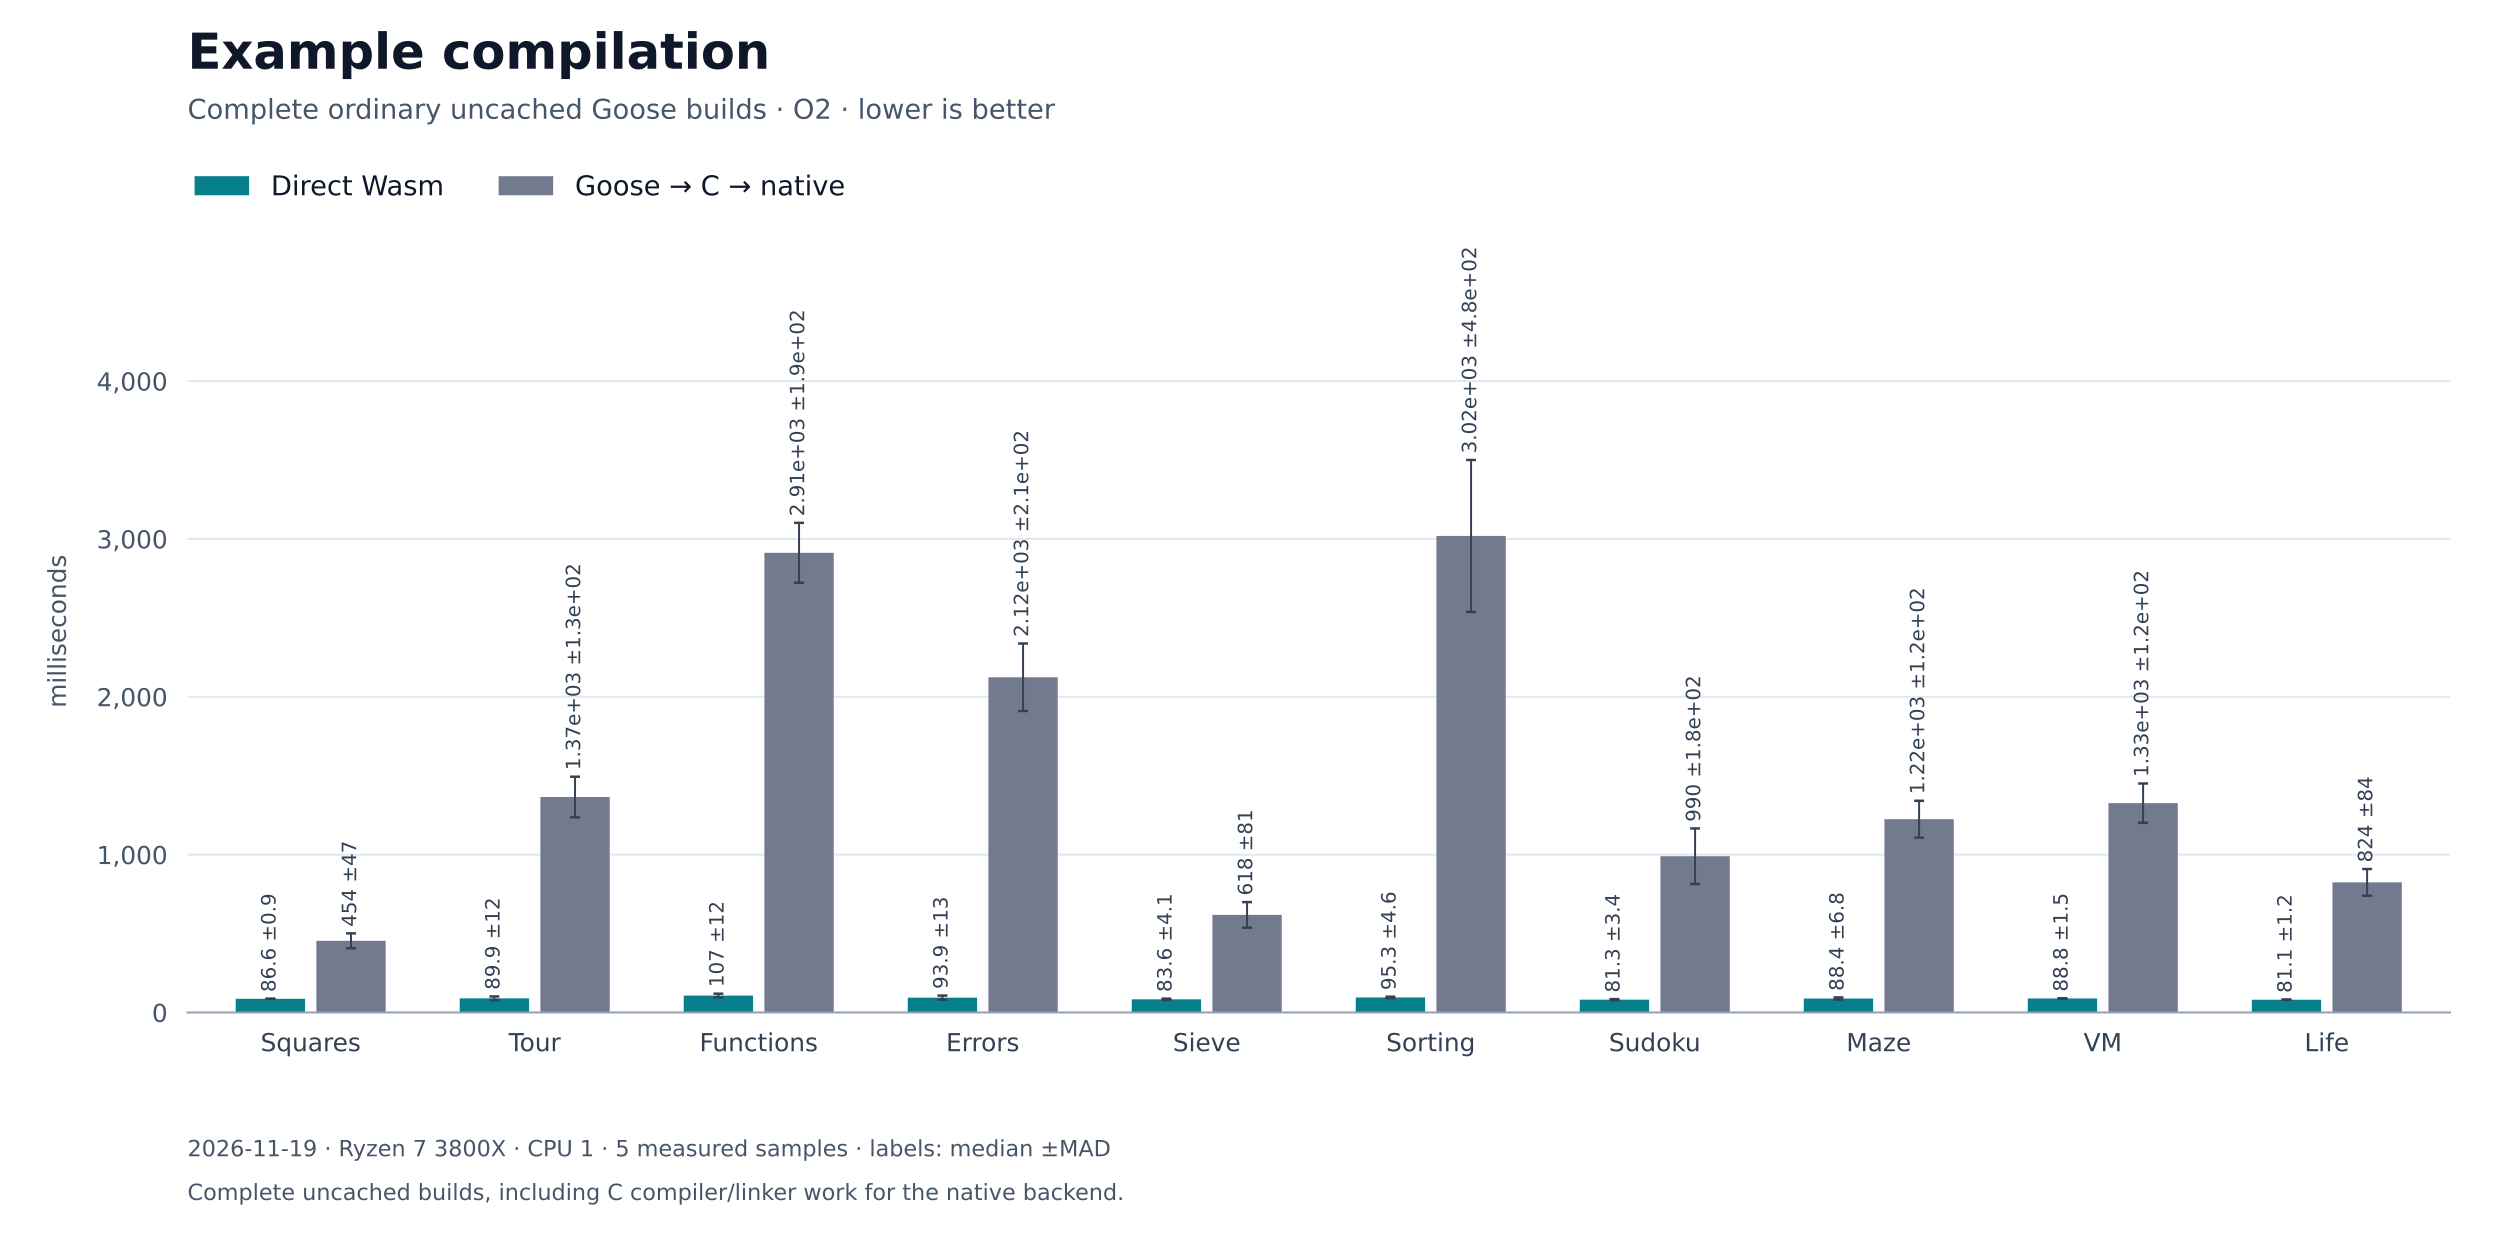
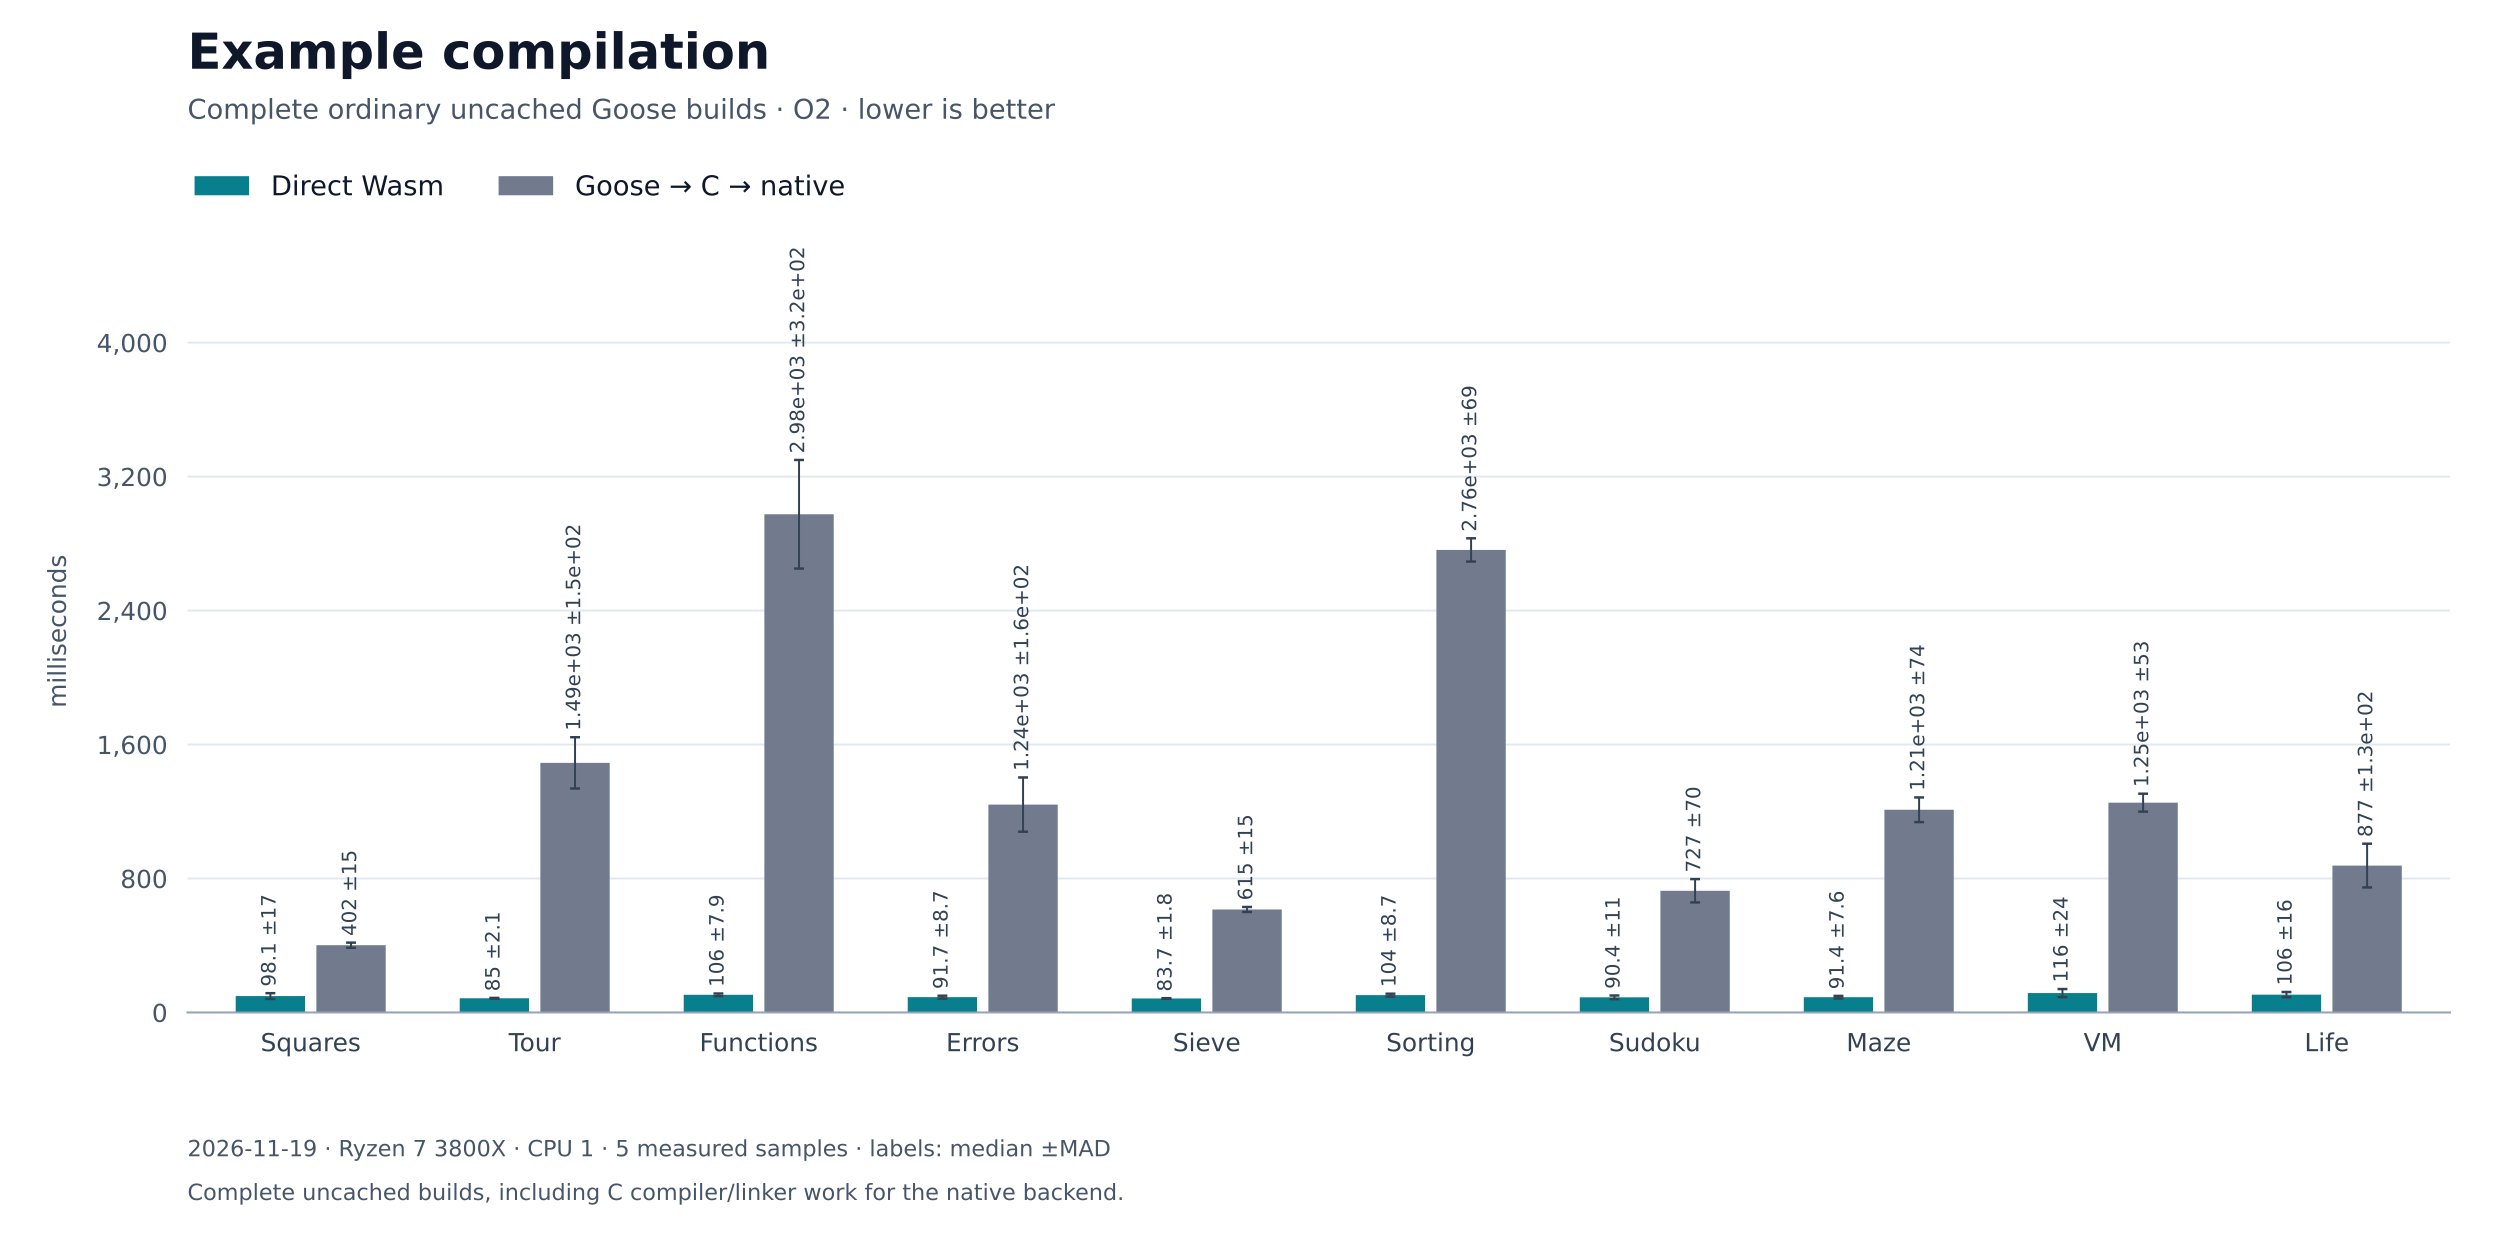
<svg xmlns="http://www.w3.org/2000/svg" xmlns:xlink="http://www.w3.org/1999/xlink" width="1008pt" height="504pt" viewBox="0 0 1008 504" version="1.1">
  <defs>
    <style type="text/css">*{stroke-linejoin: round; stroke-linecap: butt}</style>
  </defs>
  <g id="figure_1">
    <g id="patch_1">
      <path d="M 0 504 L 1008 504 L 1008 0 L 0 0 z " style="fill: #ffffff" />
    </g>
    <g id="axes_1">
      <g id="patch_2">
        <path d="M 75.6 408.24 L 987.84 408.24 L 987.84 100.8 L 75.6 100.8 z " style="fill: #ffffff" />
      </g>
      <g id="matplotlib.axis_1">
        <g id="xtick_1">
          <g id="line2d_1" />
          <g id="text_1">
            <text style="font-size: 10px; font-family: 'DejaVu Sans'; text-anchor: middle; fill: #334155" x="125.276" y="423.838" transform="rotate(-0 125.2764 423.8377)">Squares</text>
          </g>
        </g>
        <g id="xtick_2">
          <g id="line2d_2" />
          <g id="text_2">
            <text style="font-size: 10px; font-family: 'DejaVu Sans'; text-anchor: middle; fill: #334155" x="215.597" y="423.838" transform="rotate(-0 215.5972 423.8377)">Tour</text>
          </g>
        </g>
        <g id="xtick_3">
          <g id="line2d_3" />
          <g id="text_3">
            <text style="font-size: 10px; font-family: 'DejaVu Sans'; text-anchor: middle; fill: #334155" x="305.918" y="423.838" transform="rotate(-0 305.918 423.8384)">Functions</text>
          </g>
        </g>
        <g id="xtick_4">
          <g id="line2d_4" />
          <g id="text_4">
            <text style="font-size: 10px; font-family: 'DejaVu Sans'; text-anchor: middle; fill: #334155" x="396.239" y="423.838" transform="rotate(-0 396.2388 423.8377)">Errors</text>
          </g>
        </g>
        <g id="xtick_5">
          <g id="line2d_5" />
          <g id="text_5">
            <text style="font-size: 10px; font-family: 'DejaVu Sans'; text-anchor: middle; fill: #334155" x="486.56" y="423.838" transform="rotate(-0 486.5596 423.8384)">Sieve</text>
          </g>
        </g>
        <g id="xtick_6">
          <g id="line2d_6" />
          <g id="text_6">
            <text style="font-size: 10px; font-family: 'DejaVu Sans'; text-anchor: middle; fill: #334155" x="576.88" y="423.838" transform="rotate(-0 576.8804 423.8384)">Sorting</text>
          </g>
        </g>
        <g id="xtick_7">
          <g id="line2d_7" />
          <g id="text_7">
            <text style="font-size: 10px; font-family: 'DejaVu Sans'; text-anchor: middle; fill: #334155" x="667.201" y="423.838" transform="rotate(-0 667.2012 423.8384)">Sudoku</text>
          </g>
        </g>
        <g id="xtick_8">
          <g id="line2d_8" />
          <g id="text_8">
            <text style="font-size: 10px; font-family: 'DejaVu Sans'; text-anchor: middle; fill: #334155" x="757.522" y="423.838" transform="rotate(-0 757.522 423.8377)">Maze</text>
          </g>
        </g>
        <g id="xtick_9">
          <g id="line2d_9" />
          <g id="text_9">
            <text style="font-size: 10px; font-family: 'DejaVu Sans'; text-anchor: middle; fill: #334155" x="847.843" y="423.838" transform="rotate(-0 847.8428 423.8377)">VM</text>
          </g>
        </g>
        <g id="xtick_10">
          <g id="line2d_10" />
          <g id="text_10">
            <text style="font-size: 10px; font-family: 'DejaVu Sans'; text-anchor: middle; fill: #334155" x="938.164" y="423.838" transform="rotate(-0 938.1636 423.8384)">Life</text>
          </g>
        </g>
      </g>
      <g id="matplotlib.axis_2">
        <g id="ytick_1">
          <g id="line2d_11">
            <path d="M 75.6 408.24 L 987.84 408.24 " clip-path="url(#p27fe2b42cb)" style="fill: none; stroke: #e2e8f0; stroke-width: 0.8; stroke-linecap: square" />
          </g>
          <g id="line2d_12" />
          <g id="text_11">
            <text style="font-size: 10px; font-family: 'DejaVu Sans'; text-anchor: end; fill: #475569" x="67.6" y="412.039" transform="rotate(-0 67.6 412.0388)">0</text>
          </g>
        </g>
        <g id="ytick_2">
          <g id="line2d_13">
-             <path d="M 75.6 344.595 L 987.84 344.595 " clip-path="url(#p27fe2b42cb)" style="fill: none; stroke: #e2e8f0; stroke-width: 0.8; stroke-linecap: square" />
+             <path d="M 75.6 354.222 L 987.84 354.222 " clip-path="url(#p27fe2b42cb)" style="fill: none; stroke: #e2e8f0; stroke-width: 0.8; stroke-linecap: square" />
          </g>
          <g id="line2d_14" />
          <g id="text_12">
-             <text style="font-size: 10px; font-family: 'DejaVu Sans'; text-anchor: end; fill: #475569" x="67.6" y="348.394" transform="rotate(-0 67.6 348.3937)">1,000</text>
+             <text style="font-size: 10px; font-family: 'DejaVu Sans'; text-anchor: end; fill: #475569" x="67.6" y="358.021" transform="rotate(-0 67.6 358.0207)">800</text>
          </g>
        </g>
        <g id="ytick_3">
          <g id="line2d_15">
-             <path d="M 75.6 280.95 L 987.84 280.95 " clip-path="url(#p27fe2b42cb)" style="fill: none; stroke: #e2e8f0; stroke-width: 0.8; stroke-linecap: square" />
+             <path d="M 75.6 300.204 L 987.84 300.204 " clip-path="url(#p27fe2b42cb)" style="fill: none; stroke: #e2e8f0; stroke-width: 0.8; stroke-linecap: square" />
          </g>
          <g id="line2d_16" />
          <g id="text_13">
-             <text style="font-size: 10px; font-family: 'DejaVu Sans'; text-anchor: end; fill: #475569" x="67.6" y="284.749" transform="rotate(-0 67.6 284.7486)">2,000</text>
+             <text style="font-size: 10px; font-family: 'DejaVu Sans'; text-anchor: end; fill: #475569" x="67.6" y="304.003" transform="rotate(-0 67.6 304.0026)">1,600</text>
          </g>
        </g>
        <g id="ytick_4">
          <g id="line2d_17">
-             <path d="M 75.6 217.305 L 987.84 217.305 " clip-path="url(#p27fe2b42cb)" style="fill: none; stroke: #e2e8f0; stroke-width: 0.8; stroke-linecap: square" />
+             <path d="M 75.6 246.186 L 987.84 246.186 " clip-path="url(#p27fe2b42cb)" style="fill: none; stroke: #e2e8f0; stroke-width: 0.8; stroke-linecap: square" />
          </g>
          <g id="line2d_18" />
          <g id="text_14">
-             <text style="font-size: 10px; font-family: 'DejaVu Sans'; text-anchor: end; fill: #475569" x="67.6" y="221.103" transform="rotate(-0 67.6 221.1035)">3,000</text>
+             <text style="font-size: 10px; font-family: 'DejaVu Sans'; text-anchor: end; fill: #475569" x="67.6" y="249.984" transform="rotate(-0 67.6 249.9845)">2,400</text>
          </g>
        </g>
        <g id="ytick_5">
          <g id="line2d_19">
-             <path d="M 75.6 153.659 L 987.84 153.659 " clip-path="url(#p27fe2b42cb)" style="fill: none; stroke: #e2e8f0; stroke-width: 0.8; stroke-linecap: square" />
+             <path d="M 75.6 192.168 L 987.84 192.168 " clip-path="url(#p27fe2b42cb)" style="fill: none; stroke: #e2e8f0; stroke-width: 0.8; stroke-linecap: square" />
          </g>
          <g id="line2d_20" />
          <g id="text_15">
-             <text style="font-size: 10px; font-family: 'DejaVu Sans'; text-anchor: end; fill: #475569" x="67.6" y="157.458" transform="rotate(-0 67.6 157.4583)">4,000</text>
-           </g>
-         </g>
-         <g id="text_16">
+             <text style="font-size: 10px; font-family: 'DejaVu Sans'; text-anchor: end; fill: #475569" x="67.6" y="195.966" transform="rotate(-0 67.6 195.9664)">3,200</text>
+           </g>
+         </g>
+         <g id="ytick_6">
+           <g id="line2d_21">
+             <path d="M 75.6 138.149 L 987.84 138.149 " clip-path="url(#p27fe2b42cb)" style="fill: none; stroke: #e2e8f0; stroke-width: 0.8; stroke-linecap: square" />
+           </g>
+           <g id="line2d_22" />
+           <g id="text_16">
+             <text style="font-size: 10px; font-family: 'DejaVu Sans'; text-anchor: end; fill: #475569" x="67.6" y="141.948" transform="rotate(-0 67.6 141.9483)">4,000</text>
+           </g>
+         </g>
+         <g id="text_17">
          <text style="font-size: 10px; font-family: 'DejaVu Sans'; text-anchor: middle; fill: #475569" x="26.57" y="254.52" transform="rotate(-90 26.56953 254.52)">milliseconds</text>
        </g>
      </g>
      <g id="patch_3">
-         <path d="M 95.037 408.24 L 123 408.24 L 123 402.728 L 95.037 402.728 z " clip-path="url(#p27fe2b42cb)" style="fill: #087f8c" />
+         <path d="M 95.037 408.24 L 123 408.24 L 123 401.616 L 95.037 401.616 z " clip-path="url(#p27fe2b42cb)" style="fill: #087f8c" />
      </g>
      <g id="patch_4">
-         <path d="M 185.358 408.24 L 213.321 408.24 L 213.321 402.517 L 185.358 402.517 z " clip-path="url(#p27fe2b42cb)" style="fill: #087f8c" />
+         <path d="M 185.358 408.24 L 213.321 408.24 L 213.321 402.498 L 185.358 402.498 z " clip-path="url(#p27fe2b42cb)" style="fill: #087f8c" />
      </g>
      <g id="patch_5">
-         <path d="M 275.679 408.24 L 303.642 408.24 L 303.642 401.42 L 275.679 401.42 z " clip-path="url(#p27fe2b42cb)" style="fill: #087f8c" />
+         <path d="M 275.679 408.24 L 303.642 408.24 L 303.642 401.11 L 275.679 401.11 z " clip-path="url(#p27fe2b42cb)" style="fill: #087f8c" />
      </g>
      <g id="patch_6">
-         <path d="M 365.999 408.24 L 393.963 408.24 L 393.963 402.262 L 365.999 402.262 z " clip-path="url(#p27fe2b42cb)" style="fill: #087f8c" />
+         <path d="M 365.999 408.24 L 393.963 408.24 L 393.963 402.047 L 365.999 402.047 z " clip-path="url(#p27fe2b42cb)" style="fill: #087f8c" />
      </g>
      <g id="patch_7">
-         <path d="M 456.32 408.24 L 484.284 408.24 L 484.284 402.919 L 456.32 402.919 z " clip-path="url(#p27fe2b42cb)" style="fill: #087f8c" />
+         <path d="M 456.32 408.24 L 484.284 408.24 L 484.284 402.589 L 456.32 402.589 z " clip-path="url(#p27fe2b42cb)" style="fill: #087f8c" />
      </g>
      <g id="patch_8">
-         <path d="M 546.641 408.24 L 574.604 408.24 L 574.604 402.173 L 546.641 402.173 z " clip-path="url(#p27fe2b42cb)" style="fill: #087f8c" />
+         <path d="M 546.641 408.24 L 574.604 408.24 L 574.604 401.233 L 546.641 401.233 z " clip-path="url(#p27fe2b42cb)" style="fill: #087f8c" />
      </g>
      <g id="patch_9">
-         <path d="M 636.962 408.24 L 664.925 408.24 L 664.925 403.066 L 636.962 403.066 z " clip-path="url(#p27fe2b42cb)" style="fill: #087f8c" />
+         <path d="M 636.962 408.24 L 664.925 408.24 L 664.925 402.133 L 636.962 402.133 z " clip-path="url(#p27fe2b42cb)" style="fill: #087f8c" />
      </g>
      <g id="patch_10">
-         <path d="M 727.283 408.24 L 755.246 408.24 L 755.246 402.613 L 727.283 402.613 z " clip-path="url(#p27fe2b42cb)" style="fill: #087f8c" />
+         <path d="M 727.283 408.24 L 755.246 408.24 L 755.246 402.067 L 727.283 402.067 z " clip-path="url(#p27fe2b42cb)" style="fill: #087f8c" />
      </g>
      <g id="patch_11">
-         <path d="M 817.603 408.24 L 845.567 408.24 L 845.567 402.588 L 817.603 402.588 z " clip-path="url(#p27fe2b42cb)" style="fill: #087f8c" />
+         <path d="M 817.603 408.24 L 845.567 408.24 L 845.567 400.4 L 817.603 400.4 z " clip-path="url(#p27fe2b42cb)" style="fill: #087f8c" />
      </g>
      <g id="patch_12">
-         <path d="M 907.924 408.24 L 935.887 408.24 L 935.887 403.08 L 907.924 403.08 z " clip-path="url(#p27fe2b42cb)" style="fill: #087f8c" />
+         <path d="M 907.924 408.24 L 935.887 408.24 L 935.887 401.049 L 907.924 401.049 z " clip-path="url(#p27fe2b42cb)" style="fill: #087f8c" />
      </g>
      <g id="patch_13">
-         <path d="M 127.553 408.24 L 155.516 408.24 L 155.516 379.329 L 127.553 379.329 z " clip-path="url(#p27fe2b42cb)" style="fill: #727b8e" />
+         <path d="M 127.553 408.24 L 155.516 408.24 L 155.516 381.097 L 127.553 381.097 z " clip-path="url(#p27fe2b42cb)" style="fill: #727b8e" />
      </g>
      <g id="patch_14">
-         <path d="M 217.873 408.24 L 245.837 408.24 L 245.837 321.35 L 217.873 321.35 z " clip-path="url(#p27fe2b42cb)" style="fill: #727b8e" />
+         <path d="M 217.873 408.24 L 245.837 408.24 L 245.837 307.583 L 217.873 307.583 z " clip-path="url(#p27fe2b42cb)" style="fill: #727b8e" />
      </g>
      <g id="patch_15">
-         <path d="M 308.194 408.24 L 336.157 408.24 L 336.157 222.886 L 308.194 222.886 z " clip-path="url(#p27fe2b42cb)" style="fill: #727b8e" />
+         <path d="M 308.194 408.24 L 336.157 408.24 L 336.157 207.354 L 308.194 207.354 z " clip-path="url(#p27fe2b42cb)" style="fill: #727b8e" />
      </g>
      <g id="patch_16">
-         <path d="M 398.515 408.24 L 426.478 408.24 L 426.478 273.061 L 398.515 273.061 z " clip-path="url(#p27fe2b42cb)" style="fill: #727b8e" />
+         <path d="M 398.515 408.24 L 426.478 408.24 L 426.478 324.411 L 398.515 324.411 z " clip-path="url(#p27fe2b42cb)" style="fill: #727b8e" />
      </g>
      <g id="patch_17">
-         <path d="M 488.836 408.24 L 516.799 408.24 L 516.799 368.877 L 488.836 368.877 z " clip-path="url(#p27fe2b42cb)" style="fill: #727b8e" />
+         <path d="M 488.836 408.24 L 516.799 408.24 L 516.799 366.691 L 488.836 366.691 z " clip-path="url(#p27fe2b42cb)" style="fill: #727b8e" />
      </g>
      <g id="patch_18">
-         <path d="M 579.156 408.24 L 607.12 408.24 L 607.12 216.083 L 579.156 216.083 z " clip-path="url(#p27fe2b42cb)" style="fill: #727b8e" />
+         <path d="M 579.156 408.24 L 607.12 408.24 L 607.12 221.734 L 579.156 221.734 z " clip-path="url(#p27fe2b42cb)" style="fill: #727b8e" />
      </g>
      <g id="patch_19">
-         <path d="M 669.477 408.24 L 697.441 408.24 L 697.441 345.211 L 669.477 345.211 z " clip-path="url(#p27fe2b42cb)" style="fill: #727b8e" />
+         <path d="M 669.477 408.24 L 697.441 408.24 L 697.441 359.159 L 669.477 359.159 z " clip-path="url(#p27fe2b42cb)" style="fill: #727b8e" />
      </g>
      <g id="patch_20">
-         <path d="M 759.798 408.24 L 787.761 408.24 L 787.761 330.304 L 759.798 330.304 z " clip-path="url(#p27fe2b42cb)" style="fill: #727b8e" />
+         <path d="M 759.798 408.24 L 787.761 408.24 L 787.761 326.496 L 759.798 326.496 z " clip-path="url(#p27fe2b42cb)" style="fill: #727b8e" />
      </g>
      <g id="patch_21">
-         <path d="M 850.119 408.24 L 878.082 408.24 L 878.082 323.833 L 850.119 323.833 z " clip-path="url(#p27fe2b42cb)" style="fill: #727b8e" />
+         <path d="M 850.119 408.24 L 878.082 408.24 L 878.082 323.63 L 850.119 323.63 z " clip-path="url(#p27fe2b42cb)" style="fill: #727b8e" />
      </g>
      <g id="patch_22">
-         <path d="M 940.44 408.24 L 968.403 408.24 L 968.403 355.767 L 940.44 355.767 z " clip-path="url(#p27fe2b42cb)" style="fill: #727b8e" />
+         <path d="M 940.44 408.24 L 968.403 408.24 L 968.403 349.006 L 940.44 349.006 z " clip-path="url(#p27fe2b42cb)" style="fill: #727b8e" />
      </g>
      <g id="LineCollection_1">
-         <path d="M 109.019 402.785 L 109.019 402.671 " clip-path="url(#p27fe2b42cb)" style="fill: none; stroke: #334155; stroke-width: 0.8" />
-         <path d="M 199.339 403.278 L 199.339 401.757 " clip-path="url(#p27fe2b42cb)" style="fill: none; stroke: #334155; stroke-width: 0.8" />
-         <path d="M 289.66 402.177 L 289.66 400.662 " clip-path="url(#p27fe2b42cb)" style="fill: none; stroke: #334155; stroke-width: 0.8" />
-         <path d="M 379.981 403.108 L 379.981 401.417 " clip-path="url(#p27fe2b42cb)" style="fill: none; stroke: #334155; stroke-width: 0.8" />
-         <path d="M 470.302 403.181 L 470.302 402.656 " clip-path="url(#p27fe2b42cb)" style="fill: none; stroke: #334155; stroke-width: 0.8" />
-         <path d="M 560.623 402.468 L 560.623 401.878 " clip-path="url(#p27fe2b42cb)" style="fill: none; stroke: #334155; stroke-width: 0.8" />
-         <path d="M 650.943 403.279 L 650.943 402.852 " clip-path="url(#p27fe2b42cb)" style="fill: none; stroke: #334155; stroke-width: 0.8" />
-         <path d="M 741.264 403.049 L 741.264 402.178 " clip-path="url(#p27fe2b42cb)" style="fill: none; stroke: #334155; stroke-width: 0.8" />
-         <path d="M 831.585 402.686 L 831.585 402.491 " clip-path="url(#p27fe2b42cb)" style="fill: none; stroke: #334155; stroke-width: 0.8" />
-         <path d="M 921.906 403.154 L 921.906 403.006 " clip-path="url(#p27fe2b42cb)" style="fill: none; stroke: #334155; stroke-width: 0.8" />
-       </g>
-       <g id="line2d_21">
+         <path d="M 109.019 402.778 L 109.019 400.454 " clip-path="url(#p27fe2b42cb)" style="fill: none; stroke: #334155; stroke-width: 0.8" />
+         <path d="M 199.339 402.637 L 199.339 402.36 " clip-path="url(#p27fe2b42cb)" style="fill: none; stroke: #334155; stroke-width: 0.8" />
+         <path d="M 289.66 401.645 L 289.66 400.575 " clip-path="url(#p27fe2b42cb)" style="fill: none; stroke: #334155; stroke-width: 0.8" />
+         <path d="M 379.981 402.638 L 379.981 401.457 " clip-path="url(#p27fe2b42cb)" style="fill: none; stroke: #334155; stroke-width: 0.8" />
+         <path d="M 470.302 402.709 L 470.302 402.469 " clip-path="url(#p27fe2b42cb)" style="fill: none; stroke: #334155; stroke-width: 0.8" />
+         <path d="M 560.623 401.818 L 560.623 400.648 " clip-path="url(#p27fe2b42cb)" style="fill: none; stroke: #334155; stroke-width: 0.8" />
+         <path d="M 650.943 402.884 L 650.943 401.382 " clip-path="url(#p27fe2b42cb)" style="fill: none; stroke: #334155; stroke-width: 0.8" />
+         <path d="M 741.264 402.58 L 741.264 401.553 " clip-path="url(#p27fe2b42cb)" style="fill: none; stroke: #334155; stroke-width: 0.8" />
+         <path d="M 831.585 402.029 L 831.585 398.771 " clip-path="url(#p27fe2b42cb)" style="fill: none; stroke: #334155; stroke-width: 0.8" />
+         <path d="M 921.906 402.122 L 921.906 399.976 " clip-path="url(#p27fe2b42cb)" style="fill: none; stroke: #334155; stroke-width: 0.8" />
+       </g>
+       <g id="line2d_23">
        <defs>
          <path id="m630ef24590" d="M 2 0 L -2 -0 " style="stroke: #334155" />
        </defs>
        <g clip-path="url(#p27fe2b42cb)">
-           <use xlink:href="#m630ef24590" x="109.019" y="402.785" style="fill: #1f77b4; stroke: #334155" />
-           <use xlink:href="#m630ef24590" x="199.339" y="403.278" style="fill: #1f77b4; stroke: #334155" />
-           <use xlink:href="#m630ef24590" x="289.66" y="402.177" style="fill: #1f77b4; stroke: #334155" />
-           <use xlink:href="#m630ef24590" x="379.981" y="403.108" style="fill: #1f77b4; stroke: #334155" />
-           <use xlink:href="#m630ef24590" x="470.302" y="403.181" style="fill: #1f77b4; stroke: #334155" />
-           <use xlink:href="#m630ef24590" x="560.623" y="402.468" style="fill: #1f77b4; stroke: #334155" />
-           <use xlink:href="#m630ef24590" x="650.943" y="403.279" style="fill: #1f77b4; stroke: #334155" />
-           <use xlink:href="#m630ef24590" x="741.264" y="403.049" style="fill: #1f77b4; stroke: #334155" />
-           <use xlink:href="#m630ef24590" x="831.585" y="402.686" style="fill: #1f77b4; stroke: #334155" />
-           <use xlink:href="#m630ef24590" x="921.906" y="403.154" style="fill: #1f77b4; stroke: #334155" />
-         </g>
-       </g>
-       <g id="line2d_22">
-         <g clip-path="url(#p27fe2b42cb)">
-           <use xlink:href="#m630ef24590" x="109.019" y="402.671" style="fill: #1f77b4; stroke: #334155" />
-           <use xlink:href="#m630ef24590" x="199.339" y="401.757" style="fill: #1f77b4; stroke: #334155" />
-           <use xlink:href="#m630ef24590" x="289.66" y="400.662" style="fill: #1f77b4; stroke: #334155" />
-           <use xlink:href="#m630ef24590" x="379.981" y="401.417" style="fill: #1f77b4; stroke: #334155" />
-           <use xlink:href="#m630ef24590" x="470.302" y="402.656" style="fill: #1f77b4; stroke: #334155" />
-           <use xlink:href="#m630ef24590" x="560.623" y="401.878" style="fill: #1f77b4; stroke: #334155" />
-           <use xlink:href="#m630ef24590" x="650.943" y="402.852" style="fill: #1f77b4; stroke: #334155" />
-           <use xlink:href="#m630ef24590" x="741.264" y="402.178" style="fill: #1f77b4; stroke: #334155" />
-           <use xlink:href="#m630ef24590" x="831.585" y="402.491" style="fill: #1f77b4; stroke: #334155" />
-           <use xlink:href="#m630ef24590" x="921.906" y="403.006" style="fill: #1f77b4; stroke: #334155" />
-         </g>
-       </g>
-       <g id="LineCollection_2">
-         <path d="M 141.534 382.321 L 141.534 376.336 " clip-path="url(#p27fe2b42cb)" style="fill: none; stroke: #334155; stroke-width: 0.8" />
-         <path d="M 231.855 329.526 L 231.855 313.174 " clip-path="url(#p27fe2b42cb)" style="fill: none; stroke: #334155; stroke-width: 0.8" />
-         <path d="M 322.176 234.965 L 322.176 210.807 " clip-path="url(#p27fe2b42cb)" style="fill: none; stroke: #334155; stroke-width: 0.8" />
-         <path d="M 412.497 286.657 L 412.497 259.464 " clip-path="url(#p27fe2b42cb)" style="fill: none; stroke: #334155; stroke-width: 0.8" />
-         <path d="M 502.817 374.035 L 502.817 363.72 " clip-path="url(#p27fe2b42cb)" style="fill: none; stroke: #334155; stroke-width: 0.8" />
-         <path d="M 593.138 246.709 L 593.138 185.457 " clip-path="url(#p27fe2b42cb)" style="fill: none; stroke: #334155; stroke-width: 0.8" />
-         <path d="M 683.459 356.401 L 683.459 334.021 " clip-path="url(#p27fe2b42cb)" style="fill: none; stroke: #334155; stroke-width: 0.8" />
-         <path d="M 773.78 337.725 L 773.78 322.883 " clip-path="url(#p27fe2b42cb)" style="fill: none; stroke: #334155; stroke-width: 0.8" />
-         <path d="M 864.101 331.752 L 864.101 315.915 " clip-path="url(#p27fe2b42cb)" style="fill: none; stroke: #334155; stroke-width: 0.8" />
-         <path d="M 954.421 361.14 L 954.421 350.394 " clip-path="url(#p27fe2b42cb)" style="fill: none; stroke: #334155; stroke-width: 0.8" />
-       </g>
-       <g id="line2d_23">
-         <g clip-path="url(#p27fe2b42cb)">
-           <use xlink:href="#m630ef24590" x="141.534" y="382.321" style="fill: #1f77b4; stroke: #334155" />
-           <use xlink:href="#m630ef24590" x="231.855" y="329.526" style="fill: #1f77b4; stroke: #334155" />
-           <use xlink:href="#m630ef24590" x="322.176" y="234.965" style="fill: #1f77b4; stroke: #334155" />
-           <use xlink:href="#m630ef24590" x="412.497" y="286.657" style="fill: #1f77b4; stroke: #334155" />
-           <use xlink:href="#m630ef24590" x="502.817" y="374.035" style="fill: #1f77b4; stroke: #334155" />
-           <use xlink:href="#m630ef24590" x="593.138" y="246.709" style="fill: #1f77b4; stroke: #334155" />
-           <use xlink:href="#m630ef24590" x="683.459" y="356.401" style="fill: #1f77b4; stroke: #334155" />
-           <use xlink:href="#m630ef24590" x="773.78" y="337.725" style="fill: #1f77b4; stroke: #334155" />
-           <use xlink:href="#m630ef24590" x="864.101" y="331.752" style="fill: #1f77b4; stroke: #334155" />
-           <use xlink:href="#m630ef24590" x="954.421" y="361.14" style="fill: #1f77b4; stroke: #334155" />
+           <use xlink:href="#m630ef24590" x="109.019" y="402.778" style="fill: #1f77b4; stroke: #334155" />
+           <use xlink:href="#m630ef24590" x="199.339" y="402.637" style="fill: #1f77b4; stroke: #334155" />
+           <use xlink:href="#m630ef24590" x="289.66" y="401.645" style="fill: #1f77b4; stroke: #334155" />
+           <use xlink:href="#m630ef24590" x="379.981" y="402.638" style="fill: #1f77b4; stroke: #334155" />
+           <use xlink:href="#m630ef24590" x="470.302" y="402.709" style="fill: #1f77b4; stroke: #334155" />
+           <use xlink:href="#m630ef24590" x="560.623" y="401.818" style="fill: #1f77b4; stroke: #334155" />
+           <use xlink:href="#m630ef24590" x="650.943" y="402.884" style="fill: #1f77b4; stroke: #334155" />
+           <use xlink:href="#m630ef24590" x="741.264" y="402.58" style="fill: #1f77b4; stroke: #334155" />
+           <use xlink:href="#m630ef24590" x="831.585" y="402.029" style="fill: #1f77b4; stroke: #334155" />
+           <use xlink:href="#m630ef24590" x="921.906" y="402.122" style="fill: #1f77b4; stroke: #334155" />
        </g>
      </g>
      <g id="line2d_24">
        <g clip-path="url(#p27fe2b42cb)">
-           <use xlink:href="#m630ef24590" x="141.534" y="376.336" style="fill: #1f77b4; stroke: #334155" />
-           <use xlink:href="#m630ef24590" x="231.855" y="313.174" style="fill: #1f77b4; stroke: #334155" />
-           <use xlink:href="#m630ef24590" x="322.176" y="210.807" style="fill: #1f77b4; stroke: #334155" />
-           <use xlink:href="#m630ef24590" x="412.497" y="259.464" style="fill: #1f77b4; stroke: #334155" />
-           <use xlink:href="#m630ef24590" x="502.817" y="363.72" style="fill: #1f77b4; stroke: #334155" />
-           <use xlink:href="#m630ef24590" x="593.138" y="185.457" style="fill: #1f77b4; stroke: #334155" />
-           <use xlink:href="#m630ef24590" x="683.459" y="334.021" style="fill: #1f77b4; stroke: #334155" />
-           <use xlink:href="#m630ef24590" x="773.78" y="322.883" style="fill: #1f77b4; stroke: #334155" />
-           <use xlink:href="#m630ef24590" x="864.101" y="315.915" style="fill: #1f77b4; stroke: #334155" />
-           <use xlink:href="#m630ef24590" x="954.421" y="350.394" style="fill: #1f77b4; stroke: #334155" />
+           <use xlink:href="#m630ef24590" x="109.019" y="400.454" style="fill: #1f77b4; stroke: #334155" />
+           <use xlink:href="#m630ef24590" x="199.339" y="402.36" style="fill: #1f77b4; stroke: #334155" />
+           <use xlink:href="#m630ef24590" x="289.66" y="400.575" style="fill: #1f77b4; stroke: #334155" />
+           <use xlink:href="#m630ef24590" x="379.981" y="401.457" style="fill: #1f77b4; stroke: #334155" />
+           <use xlink:href="#m630ef24590" x="470.302" y="402.469" style="fill: #1f77b4; stroke: #334155" />
+           <use xlink:href="#m630ef24590" x="560.623" y="400.648" style="fill: #1f77b4; stroke: #334155" />
+           <use xlink:href="#m630ef24590" x="650.943" y="401.382" style="fill: #1f77b4; stroke: #334155" />
+           <use xlink:href="#m630ef24590" x="741.264" y="401.553" style="fill: #1f77b4; stroke: #334155" />
+           <use xlink:href="#m630ef24590" x="831.585" y="398.771" style="fill: #1f77b4; stroke: #334155" />
+           <use xlink:href="#m630ef24590" x="921.906" y="399.976" style="fill: #1f77b4; stroke: #334155" />
+         </g>
+       </g>
+       <g id="LineCollection_2">
+         <path d="M 141.534 382.129 L 141.534 380.066 " clip-path="url(#p27fe2b42cb)" style="fill: none; stroke: #334155; stroke-width: 0.8" />
+         <path d="M 231.855 317.912 L 231.855 297.254 " clip-path="url(#p27fe2b42cb)" style="fill: none; stroke: #334155; stroke-width: 0.8" />
+         <path d="M 322.176 229.251 L 322.176 185.457 " clip-path="url(#p27fe2b42cb)" style="fill: none; stroke: #334155; stroke-width: 0.8" />
+         <path d="M 412.497 335.347 L 412.497 313.475 " clip-path="url(#p27fe2b42cb)" style="fill: none; stroke: #334155; stroke-width: 0.8" />
+         <path d="M 502.817 367.698 L 502.817 365.684 " clip-path="url(#p27fe2b42cb)" style="fill: none; stroke: #334155; stroke-width: 0.8" />
+         <path d="M 593.138 226.418 L 593.138 217.05 " clip-path="url(#p27fe2b42cb)" style="fill: none; stroke: #334155; stroke-width: 0.8" />
+         <path d="M 683.459 363.856 L 683.459 354.463 " clip-path="url(#p27fe2b42cb)" style="fill: none; stroke: #334155; stroke-width: 0.8" />
+         <path d="M 773.78 331.468 L 773.78 321.524 " clip-path="url(#p27fe2b42cb)" style="fill: none; stroke: #334155; stroke-width: 0.8" />
+         <path d="M 864.101 327.241 L 864.101 320.018 " clip-path="url(#p27fe2b42cb)" style="fill: none; stroke: #334155; stroke-width: 0.8" />
+         <path d="M 954.421 357.825 L 954.421 340.186 " clip-path="url(#p27fe2b42cb)" style="fill: none; stroke: #334155; stroke-width: 0.8" />
+       </g>
+       <g id="line2d_25">
+         <g clip-path="url(#p27fe2b42cb)">
+           <use xlink:href="#m630ef24590" x="141.534" y="382.129" style="fill: #1f77b4; stroke: #334155" />
+           <use xlink:href="#m630ef24590" x="231.855" y="317.912" style="fill: #1f77b4; stroke: #334155" />
+           <use xlink:href="#m630ef24590" x="322.176" y="229.251" style="fill: #1f77b4; stroke: #334155" />
+           <use xlink:href="#m630ef24590" x="412.497" y="335.347" style="fill: #1f77b4; stroke: #334155" />
+           <use xlink:href="#m630ef24590" x="502.817" y="367.698" style="fill: #1f77b4; stroke: #334155" />
+           <use xlink:href="#m630ef24590" x="593.138" y="226.418" style="fill: #1f77b4; stroke: #334155" />
+           <use xlink:href="#m630ef24590" x="683.459" y="363.856" style="fill: #1f77b4; stroke: #334155" />
+           <use xlink:href="#m630ef24590" x="773.78" y="331.468" style="fill: #1f77b4; stroke: #334155" />
+           <use xlink:href="#m630ef24590" x="864.101" y="327.241" style="fill: #1f77b4; stroke: #334155" />
+           <use xlink:href="#m630ef24590" x="954.421" y="357.825" style="fill: #1f77b4; stroke: #334155" />
+         </g>
+       </g>
+       <g id="line2d_26">
+         <g clip-path="url(#p27fe2b42cb)">
+           <use xlink:href="#m630ef24590" x="141.534" y="380.066" style="fill: #1f77b4; stroke: #334155" />
+           <use xlink:href="#m630ef24590" x="231.855" y="297.254" style="fill: #1f77b4; stroke: #334155" />
+           <use xlink:href="#m630ef24590" x="322.176" y="185.457" style="fill: #1f77b4; stroke: #334155" />
+           <use xlink:href="#m630ef24590" x="412.497" y="313.475" style="fill: #1f77b4; stroke: #334155" />
+           <use xlink:href="#m630ef24590" x="502.817" y="365.684" style="fill: #1f77b4; stroke: #334155" />
+           <use xlink:href="#m630ef24590" x="593.138" y="217.05" style="fill: #1f77b4; stroke: #334155" />
+           <use xlink:href="#m630ef24590" x="683.459" y="354.463" style="fill: #1f77b4; stroke: #334155" />
+           <use xlink:href="#m630ef24590" x="773.78" y="321.524" style="fill: #1f77b4; stroke: #334155" />
+           <use xlink:href="#m630ef24590" x="864.101" y="320.018" style="fill: #1f77b4; stroke: #334155" />
+           <use xlink:href="#m630ef24590" x="954.421" y="340.186" style="fill: #1f77b4; stroke: #334155" />
        </g>
      </g>
      <g id="patch_23">
        <path d="M 75.6 408.24 L 987.84 408.24 " style="fill: none; stroke: #94a3b8; stroke-width: 0.8; stroke-linejoin: miter; stroke-linecap: square" />
      </g>
-       <g id="text_17">
-         <text style="font-size: 8px; font-family: 'DejaVu Sans'; fill: #334155" transform="translate(111.0968 399.9973) rotate(-90)">86.6 ±0.9</text>
-       </g>
      <g id="text_18">
-         <text style="font-size: 8px; font-family: 'DejaVu Sans'; fill: #334155" transform="translate(201.4176 399.0836) rotate(-90)">89.9 ±12</text>
+         <text style="font-size: 8px; font-family: 'DejaVu Sans'; fill: #334155" transform="translate(111.0968 397.7805) rotate(-90)">98.1 ±17</text>
      </g>
      <g id="text_19">
-         <text style="font-size: 8px; font-family: 'DejaVu Sans'; fill: #334155" transform="translate(291.7384 397.9885) rotate(-90)">107 ±12</text>
+         <text style="font-size: 8px; font-family: 'DejaVu Sans'; fill: #334155" transform="translate(201.4176 399.6866) rotate(-90)">85 ±2.1</text>
      </g>
      <g id="text_20">
-         <text style="font-size: 8px; font-family: 'DejaVu Sans'; fill: #334155" transform="translate(382.0592 398.7431) rotate(-90)">93.9 ±13</text>
+         <text style="font-size: 8px; font-family: 'DejaVu Sans'; fill: #334155" transform="translate(291.7384 397.9012) rotate(-90)">106 ±7.9</text>
      </g>
      <g id="text_21">
-         <text style="font-size: 8px; font-family: 'DejaVu Sans'; fill: #334155" transform="translate(472.38 399.9827) rotate(-90)">83.6 ±4.1</text>
+         <text style="font-size: 8px; font-family: 'DejaVu Sans'; fill: #334155" transform="translate(382.0592 398.7838) rotate(-90)">91.7 ±8.7</text>
      </g>
      <g id="text_22">
-         <text style="font-size: 8px; font-family: 'DejaVu Sans'; fill: #334155" transform="translate(562.7008 399.2042) rotate(-90)">95.3 ±4.6</text>
+         <text style="font-size: 8px; font-family: 'DejaVu Sans'; fill: #334155" transform="translate(472.38 399.7956) rotate(-90)">83.7 ±1.8</text>
      </g>
      <g id="text_23">
-         <text style="font-size: 8px; font-family: 'DejaVu Sans'; fill: #334155" transform="translate(653.0216 400.1789) rotate(-90)">81.3 ±3.4</text>
+         <text style="font-size: 8px; font-family: 'DejaVu Sans'; fill: #334155" transform="translate(562.7008 397.9747) rotate(-90)">104 ±8.7</text>
      </g>
      <g id="text_24">
-         <text style="font-size: 8px; font-family: 'DejaVu Sans'; fill: #334155" transform="translate(743.3424 399.5046) rotate(-90)">88.4 ±6.8</text>
+         <text style="font-size: 8px; font-family: 'DejaVu Sans'; fill: #334155" transform="translate(653.0216 398.709) rotate(-90)">90.4 ±11</text>
      </g>
      <g id="text_25">
-         <text style="font-size: 8px; font-family: 'DejaVu Sans'; fill: #334155" transform="translate(833.6632 399.8172) rotate(-90)">88.8 ±1.5</text>
+         <text style="font-size: 8px; font-family: 'DejaVu Sans'; fill: #334155" transform="translate(743.3424 398.8799) rotate(-90)">91.4 ±7.6</text>
      </g>
      <g id="text_26">
-         <text style="font-size: 8px; font-family: 'DejaVu Sans'; fill: #334155" transform="translate(923.9839 400.3327) rotate(-90)">81.1 ±1.2</text>
+         <text style="font-size: 8px; font-family: 'DejaVu Sans'; fill: #334155" transform="translate(833.6632 396.0972) rotate(-90)">116 ±24</text>
      </g>
      <g id="text_27">
-         <text style="font-size: 8px; font-family: 'DejaVu Sans'; fill: #334155" transform="translate(143.6123 373.6629) rotate(-90)">454 ±47</text>
+         <text style="font-size: 8px; font-family: 'DejaVu Sans'; fill: #334155" transform="translate(923.9839 397.3026) rotate(-90)">106 ±16</text>
      </g>
      <g id="text_28">
-         <text style="font-size: 8px; font-family: 'DejaVu Sans'; fill: #334155" transform="translate(233.9331 310.501) rotate(-90)">1.37e+03 ±1.3e+02</text>
+         <text style="font-size: 8px; font-family: 'DejaVu Sans'; fill: #334155" transform="translate(143.6123 377.3931) rotate(-90)">402 ±15</text>
      </g>
      <g id="text_29">
-         <text style="font-size: 8px; font-family: 'DejaVu Sans'; fill: #334155" transform="translate(324.2539 208.1332) rotate(-90)">2.91e+03 ±1.9e+02</text>
+         <text style="font-size: 8px; font-family: 'DejaVu Sans'; fill: #334155" transform="translate(233.9331 294.5803) rotate(-90)">1.49e+03 ±1.5e+02</text>
      </g>
      <g id="text_30">
-         <text style="font-size: 8px; font-family: 'DejaVu Sans'; fill: #334155" transform="translate(414.5747 256.7902) rotate(-90)">2.12e+03 ±2.1e+02</text>
+         <text style="font-size: 8px; font-family: 'DejaVu Sans'; fill: #334155" transform="translate(324.2539 182.784) rotate(-90)">2.98e+03 ±3.2e+02</text>
      </g>
      <g id="text_31">
-         <text style="font-size: 8px; font-family: 'DejaVu Sans'; fill: #334155" transform="translate(504.8955 361.0467) rotate(-90)">618 ±81</text>
+         <text style="font-size: 8px; font-family: 'DejaVu Sans'; fill: #334155" transform="translate(414.5747 310.8019) rotate(-90)">1.24e+03 ±1.6e+02</text>
      </g>
      <g id="text_32">
-         <text style="font-size: 8px; font-family: 'DejaVu Sans'; fill: #334155" transform="translate(595.2163 182.784) rotate(-90)">3.02e+03 ±4.8e+02</text>
+         <text style="font-size: 8px; font-family: 'DejaVu Sans'; fill: #334155" transform="translate(504.8955 363.0111) rotate(-90)">615 ±15</text>
      </g>
      <g id="text_33">
-         <text style="font-size: 8px; font-family: 'DejaVu Sans'; fill: #334155" transform="translate(685.5371 331.3474) rotate(-90)">990 ±1.8e+02</text>
+         <text style="font-size: 8px; font-family: 'DejaVu Sans'; fill: #334155" transform="translate(595.2163 214.3761) rotate(-90)">2.76e+03 ±69</text>
      </g>
      <g id="text_34">
-         <text style="font-size: 8px; font-family: 'DejaVu Sans'; fill: #334155" transform="translate(775.8578 320.2097) rotate(-90)">1.22e+03 ±1.2e+02</text>
+         <text style="font-size: 8px; font-family: 'DejaVu Sans'; fill: #334155" transform="translate(685.5371 351.7893) rotate(-90)">727 ±70</text>
      </g>
      <g id="text_35">
-         <text style="font-size: 8px; font-family: 'DejaVu Sans'; fill: #334155" transform="translate(866.1786 313.2413) rotate(-90)">1.33e+03 ±1.2e+02</text>
+         <text style="font-size: 8px; font-family: 'DejaVu Sans'; fill: #334155" transform="translate(775.8578 318.851) rotate(-90)">1.21e+03 ±74</text>
      </g>
      <g id="text_36">
-         <text style="font-size: 8px; font-family: 'DejaVu Sans'; fill: #334155" transform="translate(956.4994 347.7207) rotate(-90)">824 ±84</text>
-       </g>
-     </g>
-     <g id="text_37">
+         <text style="font-size: 8px; font-family: 'DejaVu Sans'; fill: #334155" transform="translate(866.1786 317.345) rotate(-90)">1.25e+03 ±53</text>
+       </g>
+       <g id="text_37">
+         <text style="font-size: 8px; font-family: 'DejaVu Sans'; fill: #334155" transform="translate(956.4994 337.513) rotate(-90)">877 ±1.3e+02</text>
+       </g>
+     </g>
+     <g id="text_38">
      <text style="font-weight: 700; font-size: 20px; font-family: 'DejaVu Sans'; text-anchor: start; fill: #0f172a" x="75.6" y="27.72" transform="rotate(-0 75.6 27.72)">Example compilation</text>
    </g>
-     <g id="text_38">
+     <g id="text_39">
      <text style="font-size: 11px; font-family: 'DejaVu Sans'; text-anchor: start; fill: #475569" x="75.6" y="47.88" transform="rotate(-0 75.6 47.88)">Complete ordinary uncached Goose builds · O2 · lower is better</text>
    </g>
-     <g id="text_39">
+     <g id="text_40">
      <text style="font-size: 9px; font-family: 'DejaVu Sans'; text-anchor: start; fill: #475569" x="75.6" y="466.2" transform="rotate(-0 75.6 466.2)">2026-11-19 · Ryzen 7 3800X · CPU 1 · 5 measured samples · labels: median ±MAD</text>
    </g>
-     <g id="text_40">
+     <g id="text_41">
      <text style="font-size: 9px; font-family: 'DejaVu Sans'; text-anchor: start; fill: #475569" x="75.6" y="483.84" transform="rotate(-0 75.6 483.84)">Complete uncached builds, including C compiler/linker work for the native backend.</text>
    </g>
    <g id="legend_1">
      <g id="patch_24">
        <path d="M 78.444 78.738 L 100.444 78.738 L 100.444 71.038 L 78.444 71.038 z " style="fill: #087f8c" />
      </g>
-       <g id="text_41">
+       <g id="text_42">
        <text style="font-size: 11px; font-family: 'DejaVu Sans'; text-anchor: start; fill: #0f172a" x="109.244" y="78.738" transform="rotate(-0 109.244 78.73828)">Direct Wasm</text>
      </g>
      <g id="patch_25">
        <path d="M 201.034 78.738 L 223.034 78.738 L 223.034 71.038 L 201.034 71.038 z " style="fill: #727b8e" />
      </g>
-       <g id="text_42">
+       <g id="text_43">
        <text style="font-size: 11px; font-family: 'DejaVu Sans'; text-anchor: start; fill: #0f172a" x="231.834" y="78.738" transform="rotate(-0 231.8338 78.73828)">Goose → C → native</text>
      </g>
    </g>
  </g>
  <defs>
    <clipPath id="p27fe2b42cb">
      <rect x="75.6" y="100.8" width="912.24" height="307.44" />
    </clipPath>
  </defs>
</svg>
